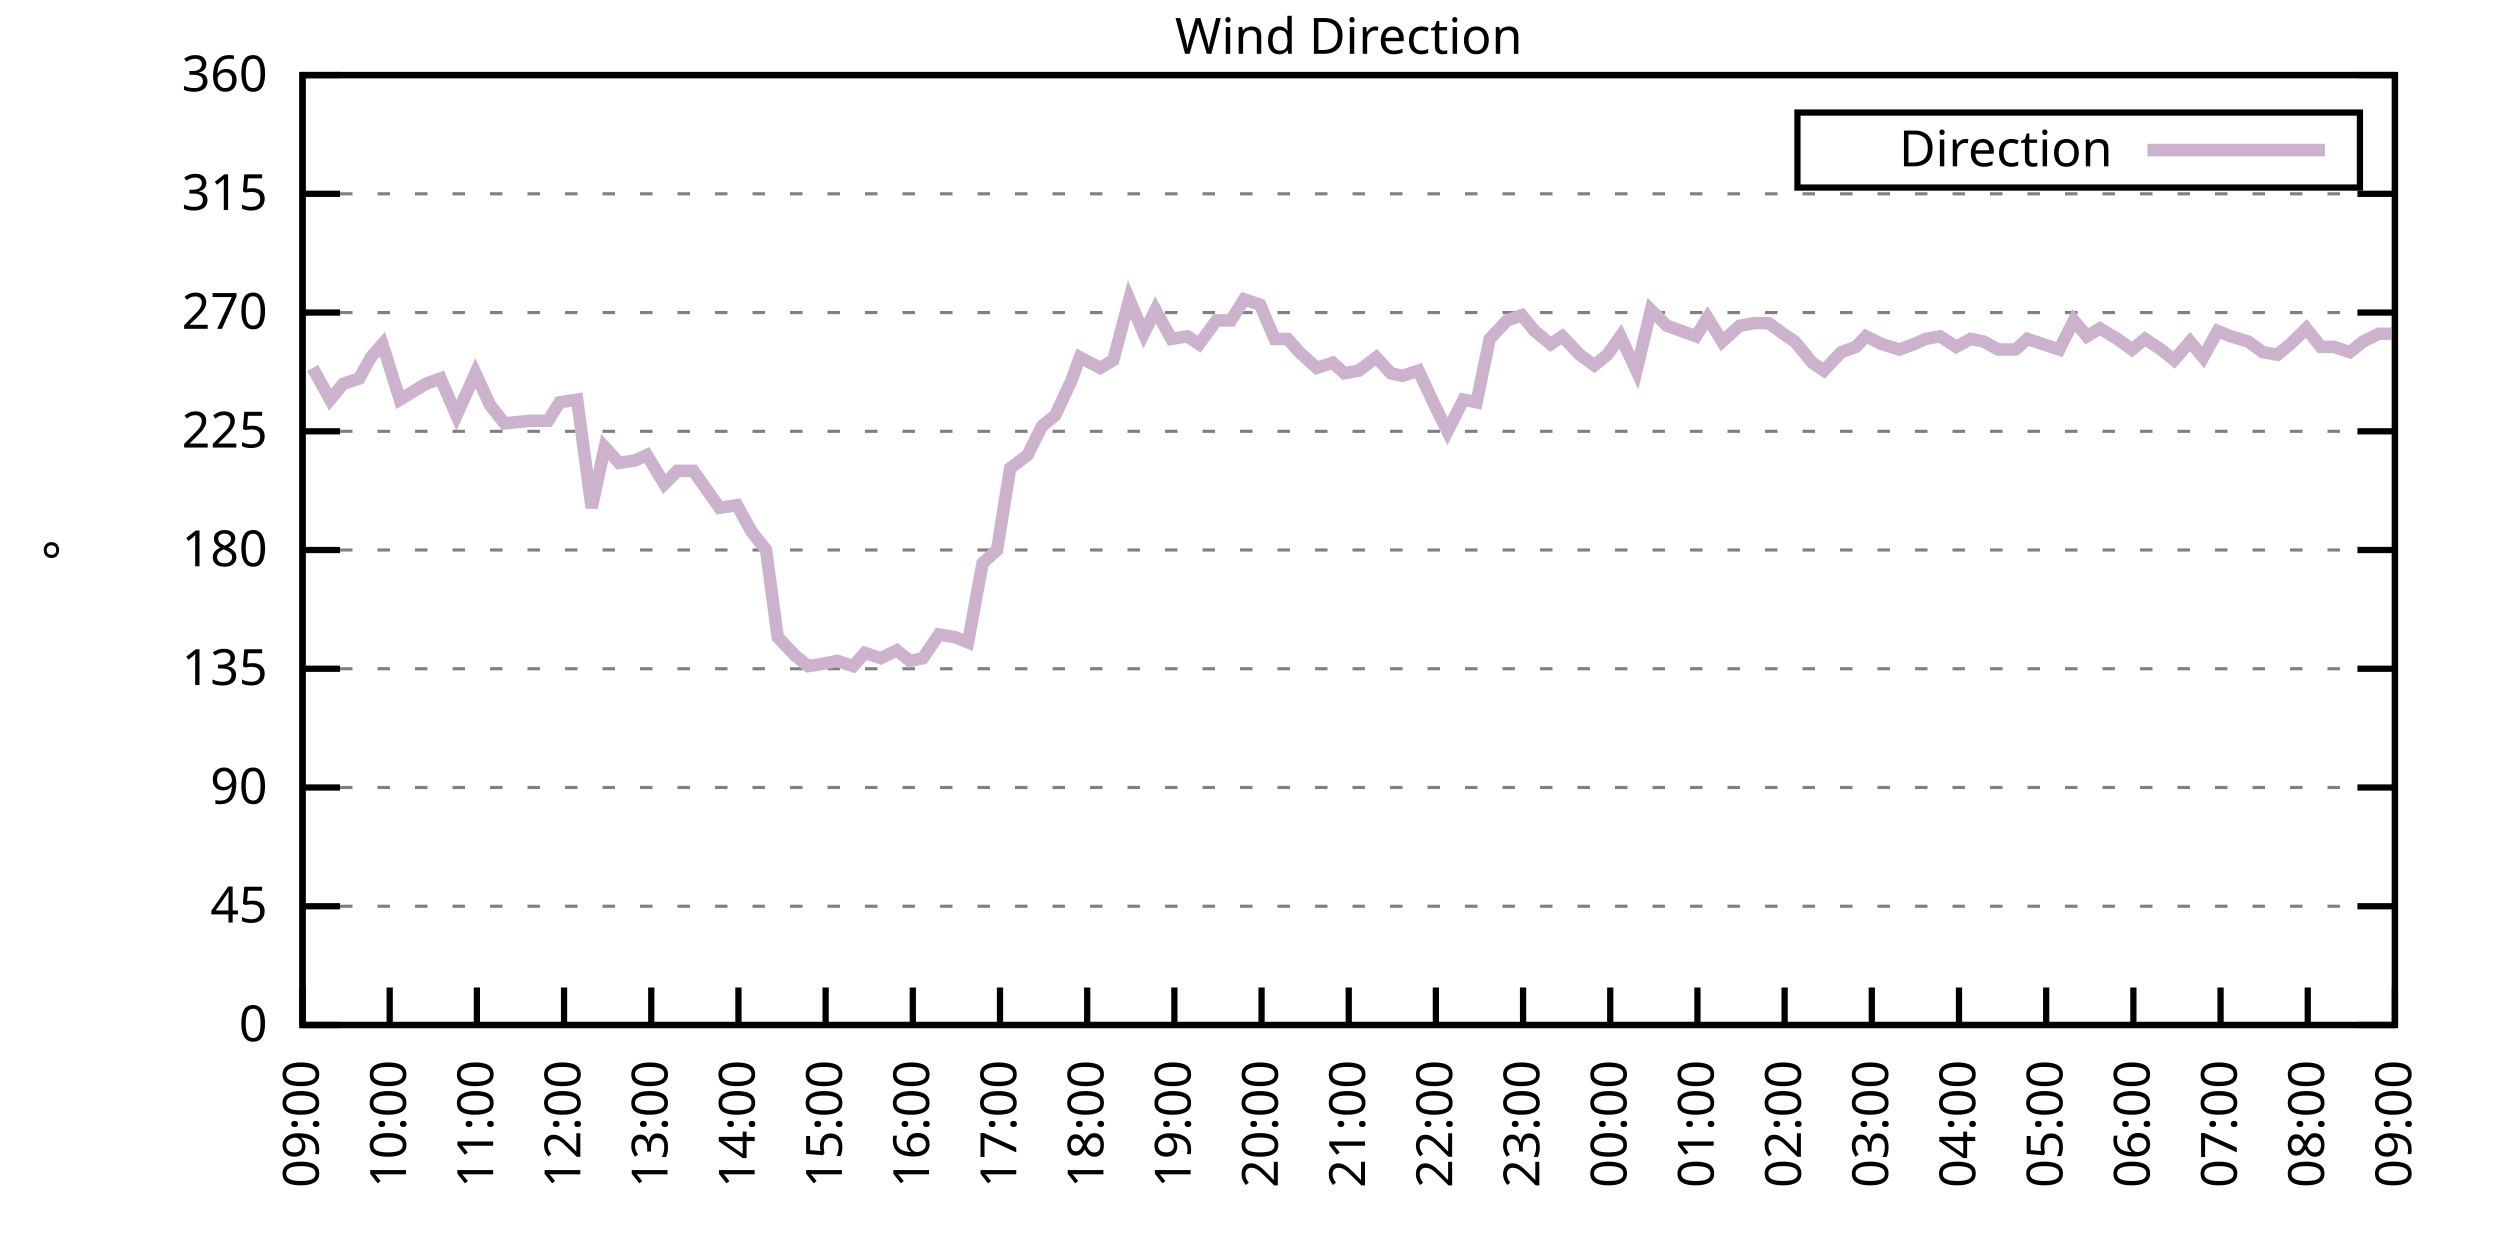
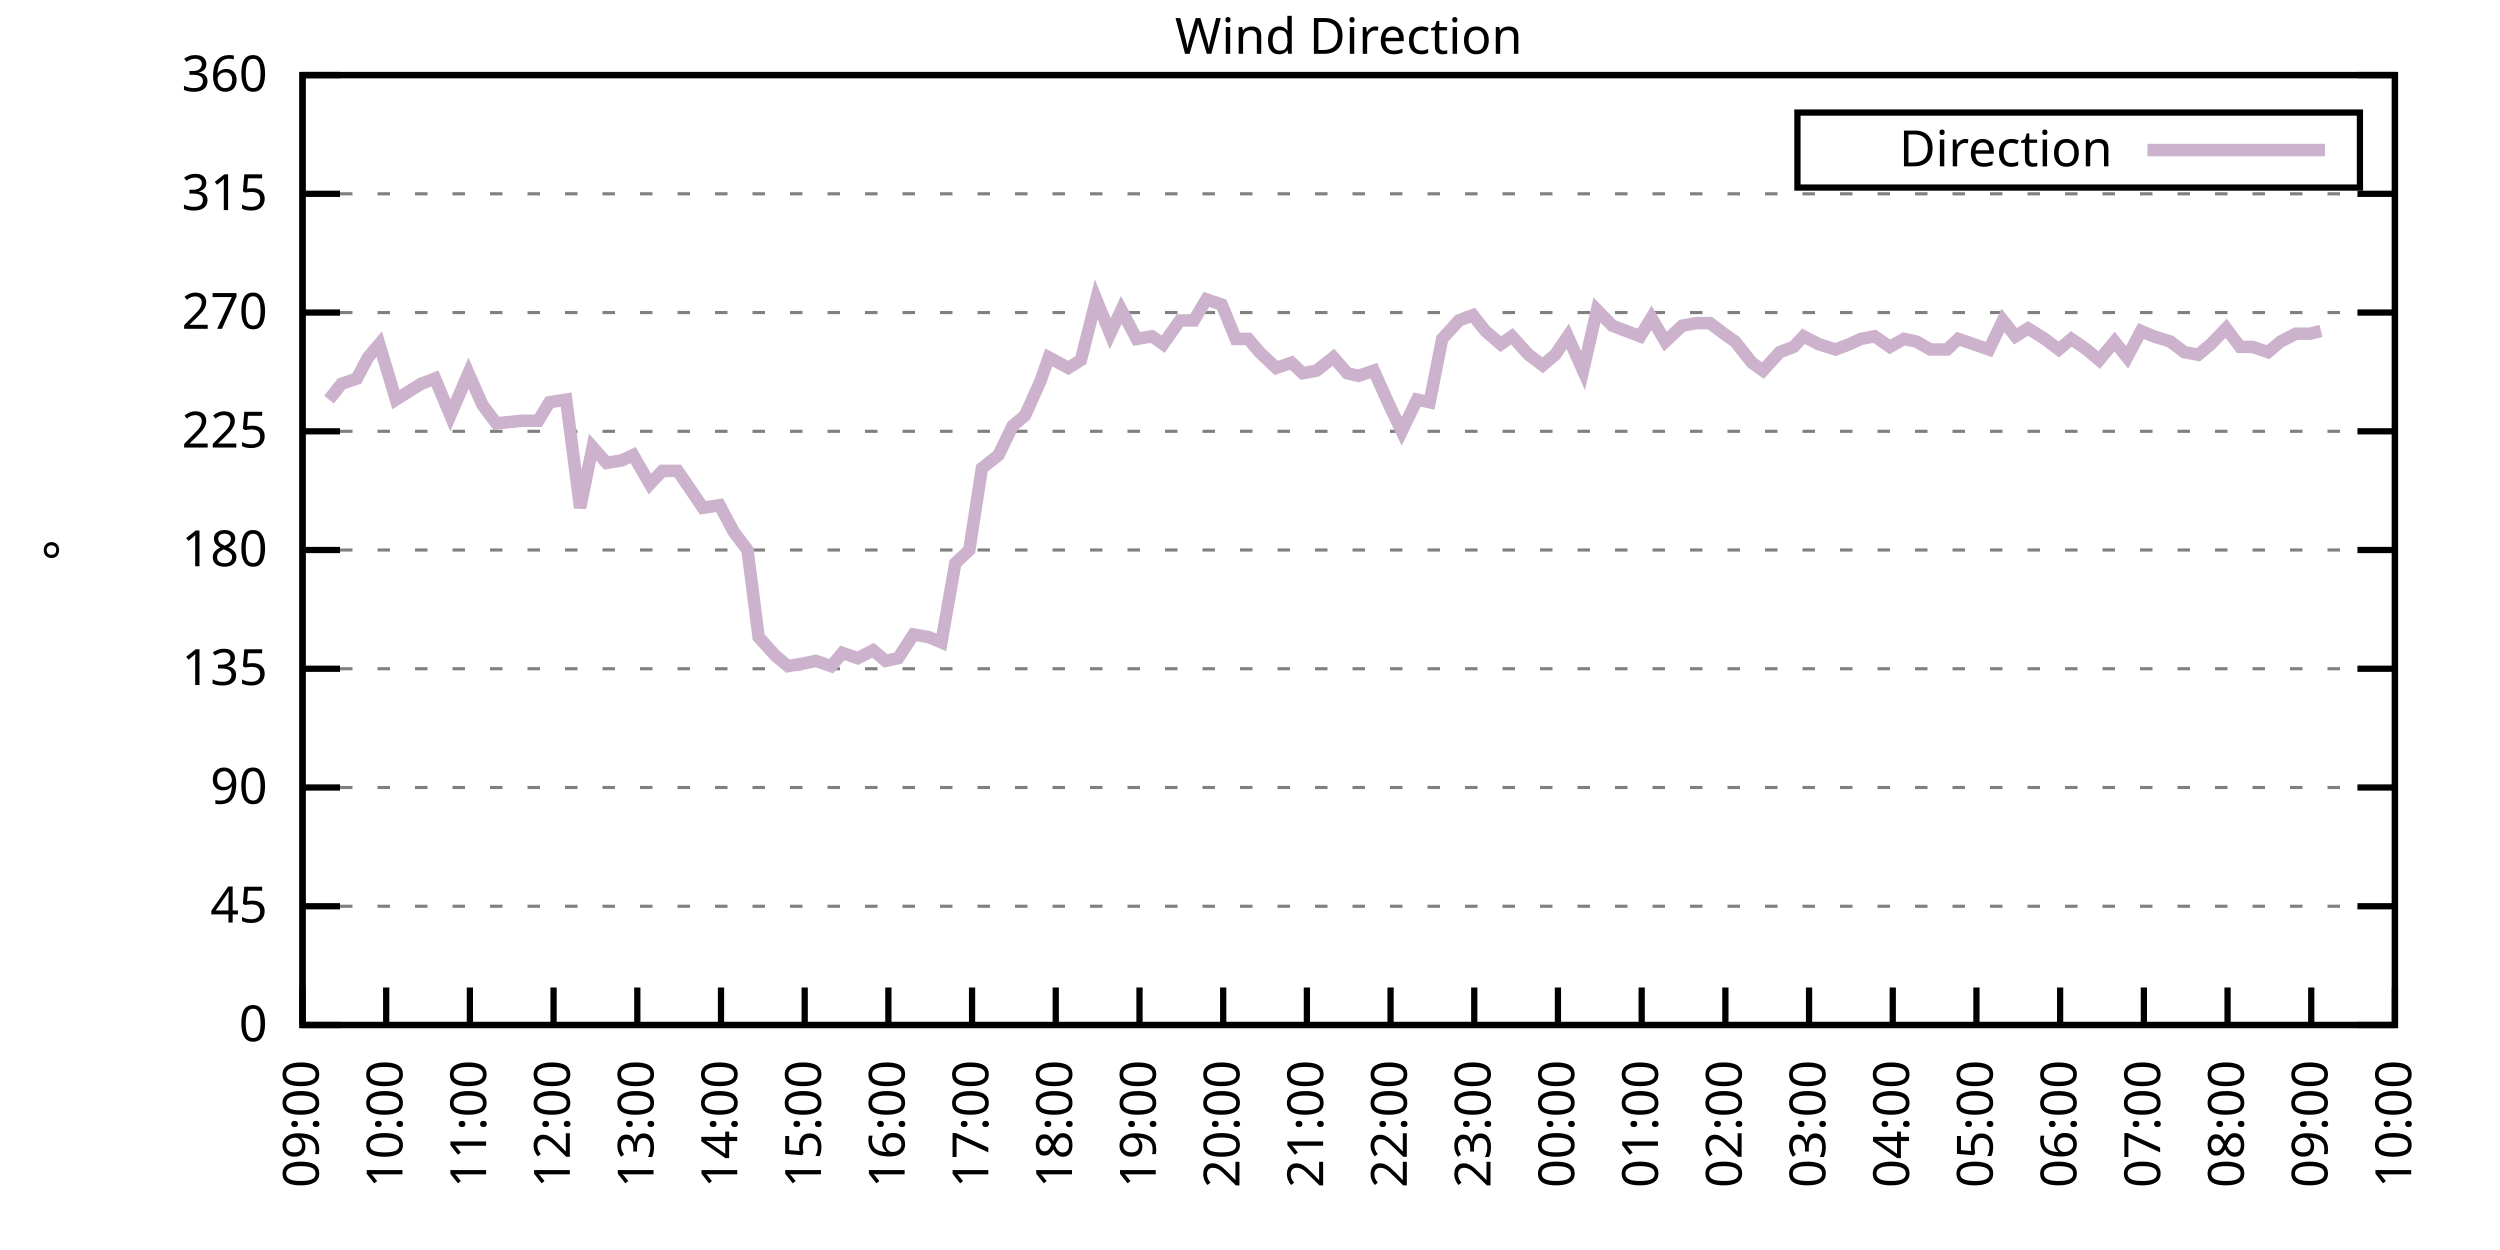
<svg xmlns="http://www.w3.org/2000/svg" xmlns:xlink="http://www.w3.org/1999/xlink" width="400" height="200" viewBox="0 0 400 200">
  <g id="gnuplot_canvas">
    <rect x="0" y="0" width="400" height="200" fill="none" />
    <defs>
      <circle id="gpDot" r="0.5" stroke-width="0.5" stroke="currentColor" />
      <path id="gpPt0" stroke-width="0.333" stroke="currentColor" d="M-1,0 h2 M0,-1 v2" />
      <path id="gpPt1" stroke-width="0.333" stroke="currentColor" d="M-1,-1 L1,1 M1,-1 L-1,1" />
      <path id="gpPt2" stroke-width="0.333" stroke="currentColor" d="M-1,0 L1,0 M0,-1 L0,1 M-1,-1 L1,1 M-1,1 L1,-1" />
      <rect id="gpPt3" stroke-width="0.333" stroke="currentColor" x="-1" y="-1" width="2" height="2" />
      <rect id="gpPt4" stroke-width="0.333" stroke="currentColor" fill="currentColor" x="-1" y="-1" width="2" height="2" />
      <circle id="gpPt5" stroke-width="0.333" stroke="currentColor" cx="0" cy="0" r="1" />
      <use xlink:href="#gpPt5" id="gpPt6" fill="currentColor" stroke="none" />
      <path id="gpPt7" stroke-width="0.333" stroke="currentColor" d="M0,-1.33 L-1.33,0.67 L1.33,0.67 z" />
      <use xlink:href="#gpPt7" id="gpPt8" fill="currentColor" stroke="none" />
      <use xlink:href="#gpPt7" id="gpPt9" stroke="currentColor" transform="rotate(180)" />
      <use xlink:href="#gpPt9" id="gpPt10" fill="currentColor" stroke="none" />
      <use xlink:href="#gpPt3" id="gpPt11" stroke="currentColor" transform="rotate(45)" />
      <use xlink:href="#gpPt11" id="gpPt12" fill="currentColor" stroke="none" />
      <path id="gpPt13" stroke-width="0.333" stroke="currentColor" d="M0,1.330 L1.265,0.411 L0.782,-1.067 L-0.782,-1.076 L-1.265,0.411 z" />
      <use xlink:href="#gpPt13" id="gpPt14" fill="currentColor" stroke="none" />
      <filter id="textbox" filterUnits="objectBoundingBox" x="0" y="0" height="1" width="1">
        <feFlood flood-color="white" flood-opacity="1" result="bgnd" />
        <feComposite in="SourceGraphic" in2="bgnd" operator="atop" />
      </filter>
      <filter id="greybox" filterUnits="objectBoundingBox" x="0" y="0" height="1" width="1">
        <feFlood flood-color="lightgrey" flood-opacity="1" result="grey" />
        <feComposite in="SourceGraphic" in2="grey" operator="atop" />
      </filter>
    </defs>
    <g fill="none" color="white" stroke="currentColor" stroke-width="1.00" stroke-linecap="butt" stroke-linejoin="miter">
</g>
    <g fill="none" color="black" stroke="currentColor" stroke-width="1.00" stroke-linecap="butt" stroke-linejoin="miter">
      <g stroke="none" shape-rendering="crispEdges">
        <polygon fill="rgb(255, 255, 255)" points="48.40,164.00 383.18,164.00 383.18,12.02 48.40,12.02 " />
      </g>
    </g>
    <g fill="none" color="black" stroke="currentColor" stroke-width="1.00" stroke-linecap="butt" stroke-linejoin="miter">
</g>
    <g fill="none" color="black" stroke="black" stroke-width="0.50" stroke-linecap="butt" stroke-linejoin="miter">
</g>
    <g fill="none" color="gray" stroke="currentColor" stroke-width="0.50" stroke-linecap="butt" stroke-linejoin="miter">
      <path stroke="gray" stroke-dasharray="2,4" class="gridline" d="M48.40,164.00 L383.19,164.00  " />
    </g>
    <g fill="none" color="gray" stroke="gray" stroke-width="1.00" stroke-linecap="butt" stroke-linejoin="miter">
</g>
    <g fill="none" color="black" stroke="currentColor" stroke-width="1.00" stroke-linecap="butt" stroke-linejoin="miter">
      <path stroke="black" d="M48.40,164.00 L54.40,164.00 M383.19,164.00 L377.19,164.00  " />
      <g transform="translate(42.80,166.60)" stroke="none" fill="black" font-family="Sans" font-size="8.00" text-anchor="end">
        <text>
          <tspan font-family="Sans"> 0</tspan>
        </text>
      </g>
    </g>
    <g fill="none" color="black" stroke="currentColor" stroke-width="1.00" stroke-linecap="butt" stroke-linejoin="miter">
</g>
    <g fill="none" color="black" stroke="black" stroke-width="0.50" stroke-linecap="butt" stroke-linejoin="miter">
</g>
    <g fill="none" color="gray" stroke="currentColor" stroke-width="0.50" stroke-linecap="butt" stroke-linejoin="miter">
      <path stroke="gray" stroke-dasharray="2,4" class="gridline" d="M48.40,145.00 L383.19,145.00  " />
    </g>
    <g fill="none" color="gray" stroke="gray" stroke-width="1.00" stroke-linecap="butt" stroke-linejoin="miter">
</g>
    <g fill="none" color="black" stroke="currentColor" stroke-width="1.00" stroke-linecap="butt" stroke-linejoin="miter">
      <path stroke="black" d="M48.40,145.00 L54.40,145.00 M383.19,145.00 L377.19,145.00  " />
      <g transform="translate(42.80,147.60)" stroke="none" fill="black" font-family="Sans" font-size="8.00" text-anchor="end">
        <text>
          <tspan font-family="Sans"> 45</tspan>
        </text>
      </g>
    </g>
    <g fill="none" color="black" stroke="currentColor" stroke-width="1.00" stroke-linecap="butt" stroke-linejoin="miter">
</g>
    <g fill="none" color="black" stroke="black" stroke-width="0.50" stroke-linecap="butt" stroke-linejoin="miter">
</g>
    <g fill="none" color="gray" stroke="currentColor" stroke-width="0.50" stroke-linecap="butt" stroke-linejoin="miter">
      <path stroke="gray" stroke-dasharray="2,4" class="gridline" d="M48.40,126.00 L383.19,126.00  " />
    </g>
    <g fill="none" color="gray" stroke="gray" stroke-width="1.00" stroke-linecap="butt" stroke-linejoin="miter">
</g>
    <g fill="none" color="black" stroke="currentColor" stroke-width="1.00" stroke-linecap="butt" stroke-linejoin="miter">
      <path stroke="black" d="M48.40,126.00 L54.40,126.00 M383.19,126.00 L377.19,126.00  " />
      <g transform="translate(42.80,128.60)" stroke="none" fill="black" font-family="Sans" font-size="8.00" text-anchor="end">
        <text>
          <tspan font-family="Sans"> 90</tspan>
        </text>
      </g>
    </g>
    <g fill="none" color="black" stroke="currentColor" stroke-width="1.00" stroke-linecap="butt" stroke-linejoin="miter">
</g>
    <g fill="none" color="black" stroke="black" stroke-width="0.50" stroke-linecap="butt" stroke-linejoin="miter">
</g>
    <g fill="none" color="gray" stroke="currentColor" stroke-width="0.50" stroke-linecap="butt" stroke-linejoin="miter">
      <path stroke="gray" stroke-dasharray="2,4" class="gridline" d="M48.40,107.00 L383.19,107.00  " />
    </g>
    <g fill="none" color="gray" stroke="gray" stroke-width="1.00" stroke-linecap="butt" stroke-linejoin="miter">
</g>
    <g fill="none" color="black" stroke="currentColor" stroke-width="1.00" stroke-linecap="butt" stroke-linejoin="miter">
      <path stroke="black" d="M48.40,107.00 L54.40,107.00 M383.19,107.00 L377.19,107.00  " />
      <g transform="translate(42.80,109.60)" stroke="none" fill="black" font-family="Sans" font-size="8.00" text-anchor="end">
        <text>
          <tspan font-family="Sans"> 135</tspan>
        </text>
      </g>
    </g>
    <g fill="none" color="black" stroke="currentColor" stroke-width="1.00" stroke-linecap="butt" stroke-linejoin="miter">
</g>
    <g fill="none" color="black" stroke="black" stroke-width="0.50" stroke-linecap="butt" stroke-linejoin="miter">
</g>
    <g fill="none" color="gray" stroke="currentColor" stroke-width="0.50" stroke-linecap="butt" stroke-linejoin="miter">
      <path stroke="gray" stroke-dasharray="2,4" class="gridline" d="M48.40,88.00 L383.19,88.00  " />
    </g>
    <g fill="none" color="gray" stroke="gray" stroke-width="1.00" stroke-linecap="butt" stroke-linejoin="miter">
</g>
    <g fill="none" color="black" stroke="currentColor" stroke-width="1.00" stroke-linecap="butt" stroke-linejoin="miter">
      <path stroke="black" d="M48.40,88.00 L54.40,88.00 M383.19,88.00 L377.19,88.00  " />
      <g transform="translate(42.80,90.60)" stroke="none" fill="black" font-family="Sans" font-size="8.00" text-anchor="end">
        <text>
          <tspan font-family="Sans"> 180</tspan>
        </text>
      </g>
    </g>
    <g fill="none" color="black" stroke="currentColor" stroke-width="1.00" stroke-linecap="butt" stroke-linejoin="miter">
</g>
    <g fill="none" color="black" stroke="black" stroke-width="0.50" stroke-linecap="butt" stroke-linejoin="miter">
</g>
    <g fill="none" color="gray" stroke="currentColor" stroke-width="0.50" stroke-linecap="butt" stroke-linejoin="miter">
      <path stroke="gray" stroke-dasharray="2,4" class="gridline" d="M48.40,69.01 L383.19,69.01  " />
    </g>
    <g fill="none" color="gray" stroke="gray" stroke-width="1.00" stroke-linecap="butt" stroke-linejoin="miter">
</g>
    <g fill="none" color="black" stroke="currentColor" stroke-width="1.00" stroke-linecap="butt" stroke-linejoin="miter">
      <path stroke="black" d="M48.40,69.01 L54.40,69.01 M383.19,69.01 L377.19,69.01  " />
      <g transform="translate(42.80,71.61)" stroke="none" fill="black" font-family="Sans" font-size="8.00" text-anchor="end">
        <text>
          <tspan font-family="Sans"> 225</tspan>
        </text>
      </g>
    </g>
    <g fill="none" color="black" stroke="currentColor" stroke-width="1.00" stroke-linecap="butt" stroke-linejoin="miter">
</g>
    <g fill="none" color="black" stroke="black" stroke-width="0.50" stroke-linecap="butt" stroke-linejoin="miter">
</g>
    <g fill="none" color="gray" stroke="currentColor" stroke-width="0.50" stroke-linecap="butt" stroke-linejoin="miter">
      <path stroke="gray" stroke-dasharray="2,4" class="gridline" d="M48.40,50.01 L383.19,50.01  " />
    </g>
    <g fill="none" color="gray" stroke="gray" stroke-width="1.00" stroke-linecap="butt" stroke-linejoin="miter">
</g>
    <g fill="none" color="black" stroke="currentColor" stroke-width="1.00" stroke-linecap="butt" stroke-linejoin="miter">
      <path stroke="black" d="M48.40,50.01 L54.40,50.01 M383.19,50.01 L377.19,50.01  " />
      <g transform="translate(42.80,52.61)" stroke="none" fill="black" font-family="Sans" font-size="8.00" text-anchor="end">
        <text>
          <tspan font-family="Sans"> 270</tspan>
        </text>
      </g>
    </g>
    <g fill="none" color="black" stroke="currentColor" stroke-width="1.00" stroke-linecap="butt" stroke-linejoin="miter">
</g>
    <g fill="none" color="black" stroke="black" stroke-width="0.50" stroke-linecap="butt" stroke-linejoin="miter">
</g>
    <g fill="none" color="gray" stroke="currentColor" stroke-width="0.50" stroke-linecap="butt" stroke-linejoin="miter">
      <path stroke="gray" stroke-dasharray="2,4" class="gridline" d="M48.40,31.01 L383.19,31.01  " />
    </g>
    <g fill="none" color="gray" stroke="gray" stroke-width="1.00" stroke-linecap="butt" stroke-linejoin="miter">
</g>
    <g fill="none" color="black" stroke="currentColor" stroke-width="1.00" stroke-linecap="butt" stroke-linejoin="miter">
      <path stroke="black" d="M48.40,31.01 L54.40,31.01 M383.19,31.01 L377.19,31.01  " />
      <g transform="translate(42.80,33.61)" stroke="none" fill="black" font-family="Sans" font-size="8.00" text-anchor="end">
        <text>
          <tspan font-family="Sans"> 315</tspan>
        </text>
      </g>
    </g>
    <g fill="none" color="black" stroke="currentColor" stroke-width="1.00" stroke-linecap="butt" stroke-linejoin="miter">
</g>
    <g fill="none" color="black" stroke="black" stroke-width="0.50" stroke-linecap="butt" stroke-linejoin="miter">
</g>
    <g fill="none" color="gray" stroke="currentColor" stroke-width="0.50" stroke-linecap="butt" stroke-linejoin="miter">
      <path stroke="gray" stroke-dasharray="2,4" class="gridline" d="M48.40,12.01 L383.19,12.01  " />
    </g>
    <g fill="none" color="gray" stroke="gray" stroke-width="1.00" stroke-linecap="butt" stroke-linejoin="miter">
</g>
    <g fill="none" color="black" stroke="currentColor" stroke-width="1.00" stroke-linecap="butt" stroke-linejoin="miter">
      <path stroke="black" d="M48.40,12.01 L54.40,12.01 M383.19,12.01 L377.19,12.01  " />
      <g transform="translate(42.80,14.61)" stroke="none" fill="black" font-family="Sans" font-size="8.00" text-anchor="end">
        <text>
          <tspan font-family="Sans"> 360</tspan>
        </text>
      </g>
    </g>
    <g fill="none" color="black" stroke="currentColor" stroke-width="1.00" stroke-linecap="butt" stroke-linejoin="miter">
      <path stroke="black" d="M48.40,164.00 L48.40,158.00  " />
      <g transform="translate(51.00,169.60) rotate(270.00)" stroke="none" fill="black" font-family="Sans" font-size="8.00" text-anchor="end">
        <text>
          <tspan font-family="Sans">09:00</tspan>
        </text>
      </g>
    </g>
    <g fill="none" color="black" stroke="currentColor" stroke-width="1.00" stroke-linecap="butt" stroke-linejoin="miter">
-       <path stroke="black" d="M62.35,164.00 L62.35,158.00  " />
-       <g transform="translate(64.95,169.60) rotate(270.00)" stroke="none" fill="black" font-family="Sans" font-size="8.00" text-anchor="end">
+       <path stroke="black" d="M61.79,164.00 L61.79,158.00  " />
+       <g transform="translate(64.39,169.60) rotate(270.00)" stroke="none" fill="black" font-family="Sans" font-size="8.00" text-anchor="end">
        <text>
          <tspan font-family="Sans">10:00</tspan>
        </text>
      </g>
    </g>
    <g fill="none" color="black" stroke="currentColor" stroke-width="1.00" stroke-linecap="butt" stroke-linejoin="miter">
-       <path stroke="black" d="M76.30,164.00 L76.30,158.00  " />
-       <g transform="translate(78.90,169.60) rotate(270.00)" stroke="none" fill="black" font-family="Sans" font-size="8.00" text-anchor="end">
+       <path stroke="black" d="M75.18,164.00 L75.18,158.00  " />
+       <g transform="translate(77.78,169.60) rotate(270.00)" stroke="none" fill="black" font-family="Sans" font-size="8.00" text-anchor="end">
        <text>
          <tspan font-family="Sans">11:00</tspan>
        </text>
      </g>
    </g>
    <g fill="none" color="black" stroke="currentColor" stroke-width="1.00" stroke-linecap="butt" stroke-linejoin="miter">
-       <path stroke="black" d="M90.25,164.00 L90.25,158.00  " />
-       <g transform="translate(92.85,169.60) rotate(270.00)" stroke="none" fill="black" font-family="Sans" font-size="8.00" text-anchor="end">
+       <path stroke="black" d="M88.57,164.00 L88.57,158.00  " />
+       <g transform="translate(91.17,169.60) rotate(270.00)" stroke="none" fill="black" font-family="Sans" font-size="8.00" text-anchor="end">
        <text>
          <tspan font-family="Sans">12:00</tspan>
        </text>
      </g>
    </g>
    <g fill="none" color="black" stroke="currentColor" stroke-width="1.00" stroke-linecap="butt" stroke-linejoin="miter">
-       <path stroke="black" d="M104.20,164.00 L104.20,158.00  " />
-       <g transform="translate(106.80,169.60) rotate(270.00)" stroke="none" fill="black" font-family="Sans" font-size="8.00" text-anchor="end">
+       <path stroke="black" d="M101.97,164.00 L101.97,158.00  " />
+       <g transform="translate(104.57,169.60) rotate(270.00)" stroke="none" fill="black" font-family="Sans" font-size="8.00" text-anchor="end">
        <text>
          <tspan font-family="Sans">13:00</tspan>
        </text>
      </g>
    </g>
    <g fill="none" color="black" stroke="currentColor" stroke-width="1.00" stroke-linecap="butt" stroke-linejoin="miter">
-       <path stroke="black" d="M118.15,164.00 L118.15,158.00  " />
-       <g transform="translate(120.75,169.60) rotate(270.00)" stroke="none" fill="black" font-family="Sans" font-size="8.00" text-anchor="end">
+       <path stroke="black" d="M115.36,164.00 L115.36,158.00  " />
+       <g transform="translate(117.96,169.60) rotate(270.00)" stroke="none" fill="black" font-family="Sans" font-size="8.00" text-anchor="end">
        <text>
          <tspan font-family="Sans">14:00</tspan>
        </text>
      </g>
    </g>
    <g fill="none" color="black" stroke="currentColor" stroke-width="1.00" stroke-linecap="butt" stroke-linejoin="miter">
-       <path stroke="black" d="M132.10,164.00 L132.10,158.00  " />
-       <g transform="translate(134.70,169.60) rotate(270.00)" stroke="none" fill="black" font-family="Sans" font-size="8.00" text-anchor="end">
+       <path stroke="black" d="M128.75,164.00 L128.75,158.00  " />
+       <g transform="translate(131.35,169.60) rotate(270.00)" stroke="none" fill="black" font-family="Sans" font-size="8.00" text-anchor="end">
        <text>
          <tspan font-family="Sans">15:00</tspan>
        </text>
      </g>
    </g>
    <g fill="none" color="black" stroke="currentColor" stroke-width="1.00" stroke-linecap="butt" stroke-linejoin="miter">
-       <path stroke="black" d="M146.05,164.00 L146.05,158.00  " />
-       <g transform="translate(148.65,169.60) rotate(270.00)" stroke="none" fill="black" font-family="Sans" font-size="8.00" text-anchor="end">
+       <path stroke="black" d="M142.14,164.00 L142.14,158.00  " />
+       <g transform="translate(144.74,169.60) rotate(270.00)" stroke="none" fill="black" font-family="Sans" font-size="8.00" text-anchor="end">
        <text>
          <tspan font-family="Sans">16:00</tspan>
        </text>
      </g>
    </g>
    <g fill="none" color="black" stroke="currentColor" stroke-width="1.00" stroke-linecap="butt" stroke-linejoin="miter">
-       <path stroke="black" d="M160.00,164.00 L160.00,158.00  " />
-       <g transform="translate(162.60,169.60) rotate(270.00)" stroke="none" fill="black" font-family="Sans" font-size="8.00" text-anchor="end">
+       <path stroke="black" d="M155.53,164.00 L155.53,158.00  " />
+       <g transform="translate(158.13,169.60) rotate(270.00)" stroke="none" fill="black" font-family="Sans" font-size="8.00" text-anchor="end">
        <text>
          <tspan font-family="Sans">17:00</tspan>
        </text>
      </g>
    </g>
    <g fill="none" color="black" stroke="currentColor" stroke-width="1.00" stroke-linecap="butt" stroke-linejoin="miter">
-       <path stroke="black" d="M173.95,164.00 L173.95,158.00  " />
-       <g transform="translate(176.55,169.60) rotate(270.00)" stroke="none" fill="black" font-family="Sans" font-size="8.00" text-anchor="end">
+       <path stroke="black" d="M168.92,164.00 L168.92,158.00  " />
+       <g transform="translate(171.52,169.60) rotate(270.00)" stroke="none" fill="black" font-family="Sans" font-size="8.00" text-anchor="end">
        <text>
          <tspan font-family="Sans">18:00</tspan>
        </text>
      </g>
    </g>
    <g fill="none" color="black" stroke="currentColor" stroke-width="1.00" stroke-linecap="butt" stroke-linejoin="miter">
-       <path stroke="black" d="M187.90,164.00 L187.90,158.00  " />
-       <g transform="translate(190.50,169.60) rotate(270.00)" stroke="none" fill="black" font-family="Sans" font-size="8.00" text-anchor="end">
+       <path stroke="black" d="M182.32,164.00 L182.32,158.00  " />
+       <g transform="translate(184.92,169.60) rotate(270.00)" stroke="none" fill="black" font-family="Sans" font-size="8.00" text-anchor="end">
        <text>
          <tspan font-family="Sans">19:00</tspan>
        </text>
      </g>
    </g>
    <g fill="none" color="black" stroke="currentColor" stroke-width="1.00" stroke-linecap="butt" stroke-linejoin="miter">
-       <path stroke="black" d="M201.85,164.00 L201.85,158.00  " />
-       <g transform="translate(204.45,169.60) rotate(270.00)" stroke="none" fill="black" font-family="Sans" font-size="8.00" text-anchor="end">
+       <path stroke="black" d="M195.71,164.00 L195.71,158.00  " />
+       <g transform="translate(198.31,169.60) rotate(270.00)" stroke="none" fill="black" font-family="Sans" font-size="8.00" text-anchor="end">
        <text>
          <tspan font-family="Sans">20:00</tspan>
        </text>
      </g>
    </g>
    <g fill="none" color="black" stroke="currentColor" stroke-width="1.00" stroke-linecap="butt" stroke-linejoin="miter">
-       <path stroke="black" d="M215.80,164.00 L215.80,158.00  " />
-       <g transform="translate(218.40,169.60) rotate(270.00)" stroke="none" fill="black" font-family="Sans" font-size="8.00" text-anchor="end">
+       <path stroke="black" d="M209.10,164.00 L209.10,158.00  " />
+       <g transform="translate(211.70,169.60) rotate(270.00)" stroke="none" fill="black" font-family="Sans" font-size="8.00" text-anchor="end">
        <text>
          <tspan font-family="Sans">21:00</tspan>
        </text>
      </g>
    </g>
    <g fill="none" color="black" stroke="currentColor" stroke-width="1.00" stroke-linecap="butt" stroke-linejoin="miter">
-       <path stroke="black" d="M229.74,164.00 L229.74,158.00  " />
-       <g transform="translate(232.34,169.60) rotate(270.00)" stroke="none" fill="black" font-family="Sans" font-size="8.00" text-anchor="end">
+       <path stroke="black" d="M222.49,164.00 L222.49,158.00  " />
+       <g transform="translate(225.09,169.60) rotate(270.00)" stroke="none" fill="black" font-family="Sans" font-size="8.00" text-anchor="end">
        <text>
          <tspan font-family="Sans">22:00</tspan>
        </text>
      </g>
    </g>
    <g fill="none" color="black" stroke="currentColor" stroke-width="1.00" stroke-linecap="butt" stroke-linejoin="miter">
-       <path stroke="black" d="M243.69,164.00 L243.69,158.00  " />
-       <g transform="translate(246.29,169.60) rotate(270.00)" stroke="none" fill="black" font-family="Sans" font-size="8.00" text-anchor="end">
+       <path stroke="black" d="M235.88,164.00 L235.88,158.00  " />
+       <g transform="translate(238.48,169.60) rotate(270.00)" stroke="none" fill="black" font-family="Sans" font-size="8.00" text-anchor="end">
        <text>
          <tspan font-family="Sans">23:00</tspan>
        </text>
      </g>
    </g>
    <g fill="none" color="black" stroke="currentColor" stroke-width="1.00" stroke-linecap="butt" stroke-linejoin="miter">
-       <path stroke="black" d="M257.64,164.00 L257.64,158.00  " />
-       <g transform="translate(260.24,169.60) rotate(270.00)" stroke="none" fill="black" font-family="Sans" font-size="8.00" text-anchor="end">
+       <path stroke="black" d="M249.27,164.00 L249.27,158.00  " />
+       <g transform="translate(251.87,169.60) rotate(270.00)" stroke="none" fill="black" font-family="Sans" font-size="8.00" text-anchor="end">
        <text>
          <tspan font-family="Sans">00:00</tspan>
        </text>
      </g>
    </g>
    <g fill="none" color="black" stroke="currentColor" stroke-width="1.00" stroke-linecap="butt" stroke-linejoin="miter">
-       <path stroke="black" d="M271.59,164.00 L271.59,158.00  " />
-       <g transform="translate(274.19,169.60) rotate(270.00)" stroke="none" fill="black" font-family="Sans" font-size="8.00" text-anchor="end">
+       <path stroke="black" d="M262.67,164.00 L262.67,158.00  " />
+       <g transform="translate(265.27,169.60) rotate(270.00)" stroke="none" fill="black" font-family="Sans" font-size="8.00" text-anchor="end">
        <text>
          <tspan font-family="Sans">01:00</tspan>
        </text>
      </g>
    </g>
    <g fill="none" color="black" stroke="currentColor" stroke-width="1.00" stroke-linecap="butt" stroke-linejoin="miter">
-       <path stroke="black" d="M285.54,164.00 L285.54,158.00  " />
-       <g transform="translate(288.14,169.60) rotate(270.00)" stroke="none" fill="black" font-family="Sans" font-size="8.00" text-anchor="end">
+       <path stroke="black" d="M276.06,164.00 L276.06,158.00  " />
+       <g transform="translate(278.66,169.60) rotate(270.00)" stroke="none" fill="black" font-family="Sans" font-size="8.00" text-anchor="end">
        <text>
          <tspan font-family="Sans">02:00</tspan>
        </text>
      </g>
    </g>
    <g fill="none" color="black" stroke="currentColor" stroke-width="1.00" stroke-linecap="butt" stroke-linejoin="miter">
-       <path stroke="black" d="M299.49,164.00 L299.49,158.00  " />
-       <g transform="translate(302.09,169.60) rotate(270.00)" stroke="none" fill="black" font-family="Sans" font-size="8.00" text-anchor="end">
+       <path stroke="black" d="M289.45,164.00 L289.45,158.00  " />
+       <g transform="translate(292.05,169.60) rotate(270.00)" stroke="none" fill="black" font-family="Sans" font-size="8.00" text-anchor="end">
        <text>
          <tspan font-family="Sans">03:00</tspan>
        </text>
      </g>
    </g>
    <g fill="none" color="black" stroke="currentColor" stroke-width="1.00" stroke-linecap="butt" stroke-linejoin="miter">
-       <path stroke="black" d="M313.44,164.00 L313.44,158.00  " />
-       <g transform="translate(316.04,169.60) rotate(270.00)" stroke="none" fill="black" font-family="Sans" font-size="8.00" text-anchor="end">
+       <path stroke="black" d="M302.84,164.00 L302.84,158.00  " />
+       <g transform="translate(305.44,169.60) rotate(270.00)" stroke="none" fill="black" font-family="Sans" font-size="8.00" text-anchor="end">
        <text>
          <tspan font-family="Sans">04:00</tspan>
        </text>
      </g>
    </g>
    <g fill="none" color="black" stroke="currentColor" stroke-width="1.00" stroke-linecap="butt" stroke-linejoin="miter">
-       <path stroke="black" d="M327.39,164.00 L327.39,158.00  " />
-       <g transform="translate(329.99,169.60) rotate(270.00)" stroke="none" fill="black" font-family="Sans" font-size="8.00" text-anchor="end">
+       <path stroke="black" d="M316.23,164.00 L316.23,158.00  " />
+       <g transform="translate(318.83,169.60) rotate(270.00)" stroke="none" fill="black" font-family="Sans" font-size="8.00" text-anchor="end">
        <text>
          <tspan font-family="Sans">05:00</tspan>
        </text>
      </g>
    </g>
    <g fill="none" color="black" stroke="currentColor" stroke-width="1.00" stroke-linecap="butt" stroke-linejoin="miter">
-       <path stroke="black" d="M341.34,164.00 L341.34,158.00  " />
-       <g transform="translate(343.94,169.60) rotate(270.00)" stroke="none" fill="black" font-family="Sans" font-size="8.00" text-anchor="end">
+       <path stroke="black" d="M329.62,164.00 L329.62,158.00  " />
+       <g transform="translate(332.22,169.60) rotate(270.00)" stroke="none" fill="black" font-family="Sans" font-size="8.00" text-anchor="end">
        <text>
          <tspan font-family="Sans">06:00</tspan>
        </text>
      </g>
    </g>
    <g fill="none" color="black" stroke="currentColor" stroke-width="1.00" stroke-linecap="butt" stroke-linejoin="miter">
-       <path stroke="black" d="M355.29,164.00 L355.29,158.00  " />
-       <g transform="translate(357.89,169.60) rotate(270.00)" stroke="none" fill="black" font-family="Sans" font-size="8.00" text-anchor="end">
+       <path stroke="black" d="M343.02,164.00 L343.02,158.00  " />
+       <g transform="translate(345.62,169.60) rotate(270.00)" stroke="none" fill="black" font-family="Sans" font-size="8.00" text-anchor="end">
        <text>
          <tspan font-family="Sans">07:00</tspan>
        </text>
      </g>
    </g>
    <g fill="none" color="black" stroke="currentColor" stroke-width="1.00" stroke-linecap="butt" stroke-linejoin="miter">
-       <path stroke="black" d="M369.24,164.00 L369.24,158.00  " />
-       <g transform="translate(371.84,169.60) rotate(270.00)" stroke="none" fill="black" font-family="Sans" font-size="8.00" text-anchor="end">
+       <path stroke="black" d="M356.41,164.00 L356.41,158.00  " />
+       <g transform="translate(359.01,169.60) rotate(270.00)" stroke="none" fill="black" font-family="Sans" font-size="8.00" text-anchor="end">
        <text>
          <tspan font-family="Sans">08:00</tspan>
+         </text>
+       </g>
+     </g>
+     <g fill="none" color="black" stroke="currentColor" stroke-width="1.00" stroke-linecap="butt" stroke-linejoin="miter">
+       <path stroke="black" d="M369.80,164.00 L369.80,158.00  " />
+       <g transform="translate(372.40,169.60) rotate(270.00)" stroke="none" fill="black" font-family="Sans" font-size="8.00" text-anchor="end">
+         <text>
+           <tspan font-family="Sans">09:00</tspan>
        </text>
      </g>
    </g>
    <g fill="none" color="black" stroke="currentColor" stroke-width="1.00" stroke-linecap="butt" stroke-linejoin="miter">
      <path stroke="black" d="M383.19,164.00 L383.19,158.00  " />
      <g transform="translate(385.79,169.60) rotate(270.00)" stroke="none" fill="black" font-family="Sans" font-size="8.00" text-anchor="end">
        <text>
-           <tspan font-family="Sans">09:00</tspan>
+           <tspan font-family="Sans">10:00</tspan>
        </text>
      </g>
    </g>
    <g fill="none" color="black" stroke="currentColor" stroke-width="1.00" stroke-linecap="butt" stroke-linejoin="miter">
</g>
    <g fill="none" color="black" stroke="currentColor" stroke-width="1.00" stroke-linecap="butt" stroke-linejoin="miter">
      <path stroke="black" d="M48.40,12.01 L48.40,164.00 L383.19,164.00 L383.19,12.01 L48.40,12.01 Z  " />
    </g>
    <g fill="none" color="black" stroke="currentColor" stroke-width="1.00" stroke-linecap="butt" stroke-linejoin="miter">
</g>
    <g fill="none" color="black" stroke="currentColor" stroke-width="1.00" stroke-linecap="butt" stroke-linejoin="miter">
      <path stroke="black" d="M287.59,30.01 L287.59,18.01 L377.59,18.01 L377.59,30.01 L287.59,30.01 Z  " />
    </g>
    <g id="Wind_direction_plot_1">
      <g fill="none" color="white" stroke="black" stroke-width="2.00" stroke-linecap="butt" stroke-linejoin="miter">
</g>
      <g fill="none" color="black" stroke="currentColor" stroke-width="2.00" stroke-linecap="butt" stroke-linejoin="miter">
        <g transform="translate(337.99,26.61)" stroke="none" fill="black" font-family="Sans" font-size="8.00" text-anchor="end">
          <text>
            <tspan font-family="Sans">Direction</tspan>
          </text>
        </g>
      </g>
      <g fill="none" color="black" stroke="currentColor" stroke-width="2.00" stroke-linecap="butt" stroke-linejoin="miter">
-         <path stroke="rgb(204, 178, 204)" d="M343.59,24.01 L371.99,24.01 M50.03,58.87 L52.82,63.94 L54.91,61.41 L57.47,60.56 L59.33,57.18 L61.19,55.07   L63.98,63.94 L66.07,62.67 L68.16,61.41 L70.49,60.56 L73.04,66.47 L76.07,59.72 L78.39,64.78 L80.72,67.74   L84.90,67.32 L87.69,67.32 L89.55,64.36 L92.34,63.94 L94.67,81.25 L96.76,71.54 L99.08,74.07 L101.64,73.65   L103.50,72.81 L106.29,77.45 L108.38,75.34 L110.94,75.34 L113.03,78.29 L115.13,81.25 L117.92,80.83 L120.24,85.05   L122.57,88.00 L124.43,101.94 L127.22,104.89 L129.31,106.58 L131.87,106.16 L133.96,105.74 L136.51,106.58 L138.37,104.47   L140.93,105.31 L143.49,104.05 L145.58,105.74 L147.67,105.31 L150.23,101.52 L152.79,101.94 L154.88,102.78 L157.21,90.12   L159.53,88.00 L161.62,74.92 L164.41,72.81 L166.74,68.16 L168.83,66.47 L171.39,60.98 L172.78,57.18 L176.04,58.87   L178.13,57.61 L180.69,47.90 L183.01,53.39 L184.87,49.59 L187.43,54.23 L189.99,53.81 L191.85,55.07 L194.64,51.27   L196.96,51.27 L199.06,47.90 L201.61,48.74 L203.94,54.23 L206.03,54.23 L207.89,56.34 L210.68,58.87 L213.24,58.03   L215.10,59.72 L217.42,59.30 L220.21,57.18 L222.54,59.72 L224.40,60.14 L226.95,59.30 L229.51,64.78 L231.60,69.01   L234.16,63.94 L236.25,64.36 L238.35,54.23 L241.14,51.27 L243.46,50.43 L245.55,52.96 L248.11,55.07 L249.97,53.81   L252.76,56.76 L255.09,58.45 L257.18,56.76 L259.27,53.81 L261.83,59.30 L264.15,49.59 L266.71,52.12 L269.04,52.96   L271.36,53.81 L273.22,50.85 L275.55,54.65 L278.34,52.12 L280.66,51.70 L282.99,51.70 L285.31,53.39 L287.17,54.65   L289.96,58.03 L291.82,59.30 L294.61,56.34 L296.94,55.50 L298.56,53.81 L301.12,55.07 L303.91,55.92 L306.23,55.07   L308.09,54.23 L310.42,53.81 L312.98,55.50 L315.30,54.23 L317.39,54.65 L319.72,55.92 L322.51,55.92 L324.37,54.23   L329.48,55.92 L331.81,51.27 L333.90,53.81 L335.99,52.54 L338.78,54.23 L341.11,55.92 L343.20,54.23 L345.76,55.92   L347.85,57.61 L350.41,54.65 L352.50,57.18 L354.83,52.96 L356.92,53.81 L359.71,54.65 L362.03,56.34 L364.36,56.76   L366.45,55.07 L369.01,52.54 L371.33,55.50 L373.43,55.50 L375.98,56.34 L378.08,54.65 L380.63,53.39 L382.96,53.39    " />
+         <path stroke="rgb(204, 178, 204)" d="M343.59,24.01 L371.99,24.01 M52.64,63.94 L54.65,61.41 L57.10,60.56 L58.89,57.18 L60.68,55.07 L63.35,63.94   L65.36,62.67 L67.37,61.41 L69.60,60.56 L72.06,66.47 L74.96,59.72 L77.19,64.78 L79.42,67.74 L83.44,67.32   L86.12,67.32 L87.91,64.36 L90.58,63.94 L92.82,81.25 L94.82,71.54 L97.06,74.07 L99.51,73.65 L101.30,72.81   L103.98,77.45 L105.98,75.34 L108.44,75.34 L110.45,78.29 L112.46,81.25 L115.13,80.83 L117.37,85.05 L119.60,88.00   L121.38,101.94 L124.06,104.89 L126.07,106.58 L128.53,106.16 L130.54,105.74 L132.99,106.58 L134.78,104.47 L137.23,105.31   L139.69,104.05 L141.69,105.74 L143.70,105.31 L146.16,101.52 L148.61,101.94 L150.62,102.78 L152.85,90.12 L155.09,88.00   L157.10,74.92 L159.77,72.81 L162.01,68.16 L164.01,66.47 L166.47,60.98 L167.81,57.18 L170.93,58.87 L172.94,57.61   L175.40,47.90 L177.63,53.39 L179.41,49.59 L181.87,54.23 L184.32,53.81 L186.11,55.07 L188.79,51.27 L191.02,51.27   L193.03,47.90 L195.48,48.74 L197.72,54.23 L199.73,54.23 L201.51,56.34 L204.19,58.87 L206.64,58.03 L208.43,59.72   L210.66,59.30 L213.34,57.18 L215.57,59.72 L217.36,60.14 L219.81,59.30 L222.27,64.78 L224.28,69.01 L226.73,63.94   L228.74,64.36 L230.75,54.23 L233.43,51.27 L235.66,50.43 L237.67,52.96 L240.12,55.07 L241.91,53.81 L244.59,56.76   L246.82,58.45 L248.83,56.76 L250.84,53.81 L253.29,59.30 L255.52,49.59 L257.98,52.12 L260.21,52.96 L262.44,53.81   L264.23,50.85 L266.46,54.65 L269.14,52.12 L271.37,51.70 L273.60,51.70 L275.83,53.39 L277.62,54.65 L280.30,58.03   L282.08,59.30 L284.76,56.34 L286.99,55.50 L288.56,53.81 L291.01,55.07 L293.69,55.92 L295.92,55.07 L297.71,54.23   L299.94,53.81 L302.39,55.50 L304.63,54.23 L306.63,54.65 L308.87,55.92 L311.54,55.92 L313.33,54.23 L318.24,55.92   L320.47,51.27 L322.48,53.81 L324.49,52.54 L327.17,54.23 L329.40,55.92 L331.41,54.23 L333.86,55.92 L335.87,57.61   L338.33,54.65 L340.34,57.18 L342.57,52.96 L344.58,53.81 L347.26,54.65 L349.49,56.34 L351.72,56.76 L353.73,55.07   L356.18,52.54 L358.42,55.50 L360.42,55.50 L362.88,56.34 L364.89,54.65 L367.34,53.39 L369.58,53.39 L371.36,52.96    " />
      </g>
    </g>
    <g fill="none" color="black" stroke="currentColor" stroke-width="2.00" stroke-linecap="butt" stroke-linejoin="miter">
</g>
    <g fill="none" color="black" stroke="black" stroke-width="1.00" stroke-linecap="butt" stroke-linejoin="miter">
</g>
    <g fill="none" color="black" stroke="currentColor" stroke-width="1.00" stroke-linecap="butt" stroke-linejoin="miter">
      <path stroke="black" d="M48.40,12.01 L48.40,164.00 L383.19,164.00 L383.19,12.01 L48.40,12.01 Z  " />
      <g transform="translate(12.80,88.01) rotate(270.00)" stroke="none" fill="black" font-family="Sans" font-size="8.00" text-anchor="middle">
        <text>
          <tspan font-family="Sans">°</tspan>
        </text>
      </g>
    </g>
    <g fill="none" color="black" stroke="currentColor" stroke-width="1.00" stroke-linecap="butt" stroke-linejoin="miter">
</g>
    <g fill="none" color="black" stroke="currentColor" stroke-width="1.00" stroke-linecap="butt" stroke-linejoin="miter">
      <g transform="translate(215.79,8.61)" stroke="none" fill="black" font-family="Sans" font-size="8.00" text-anchor="middle">
        <text>
          <tspan font-family="Sans">Wind Direction</tspan>
        </text>
      </g>
    </g>
    <g fill="none" color="black" stroke="currentColor" stroke-width="1.00" stroke-linecap="butt" stroke-linejoin="miter">
</g>
  </g>
</svg>
